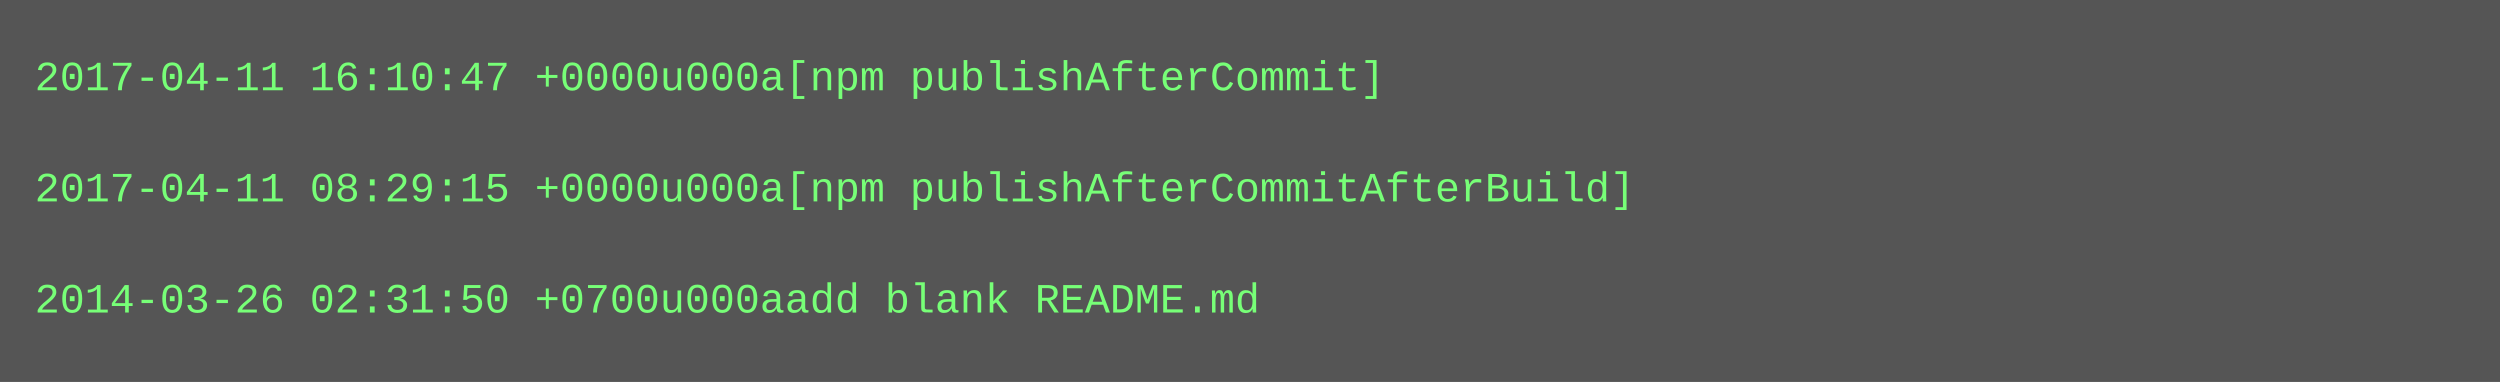
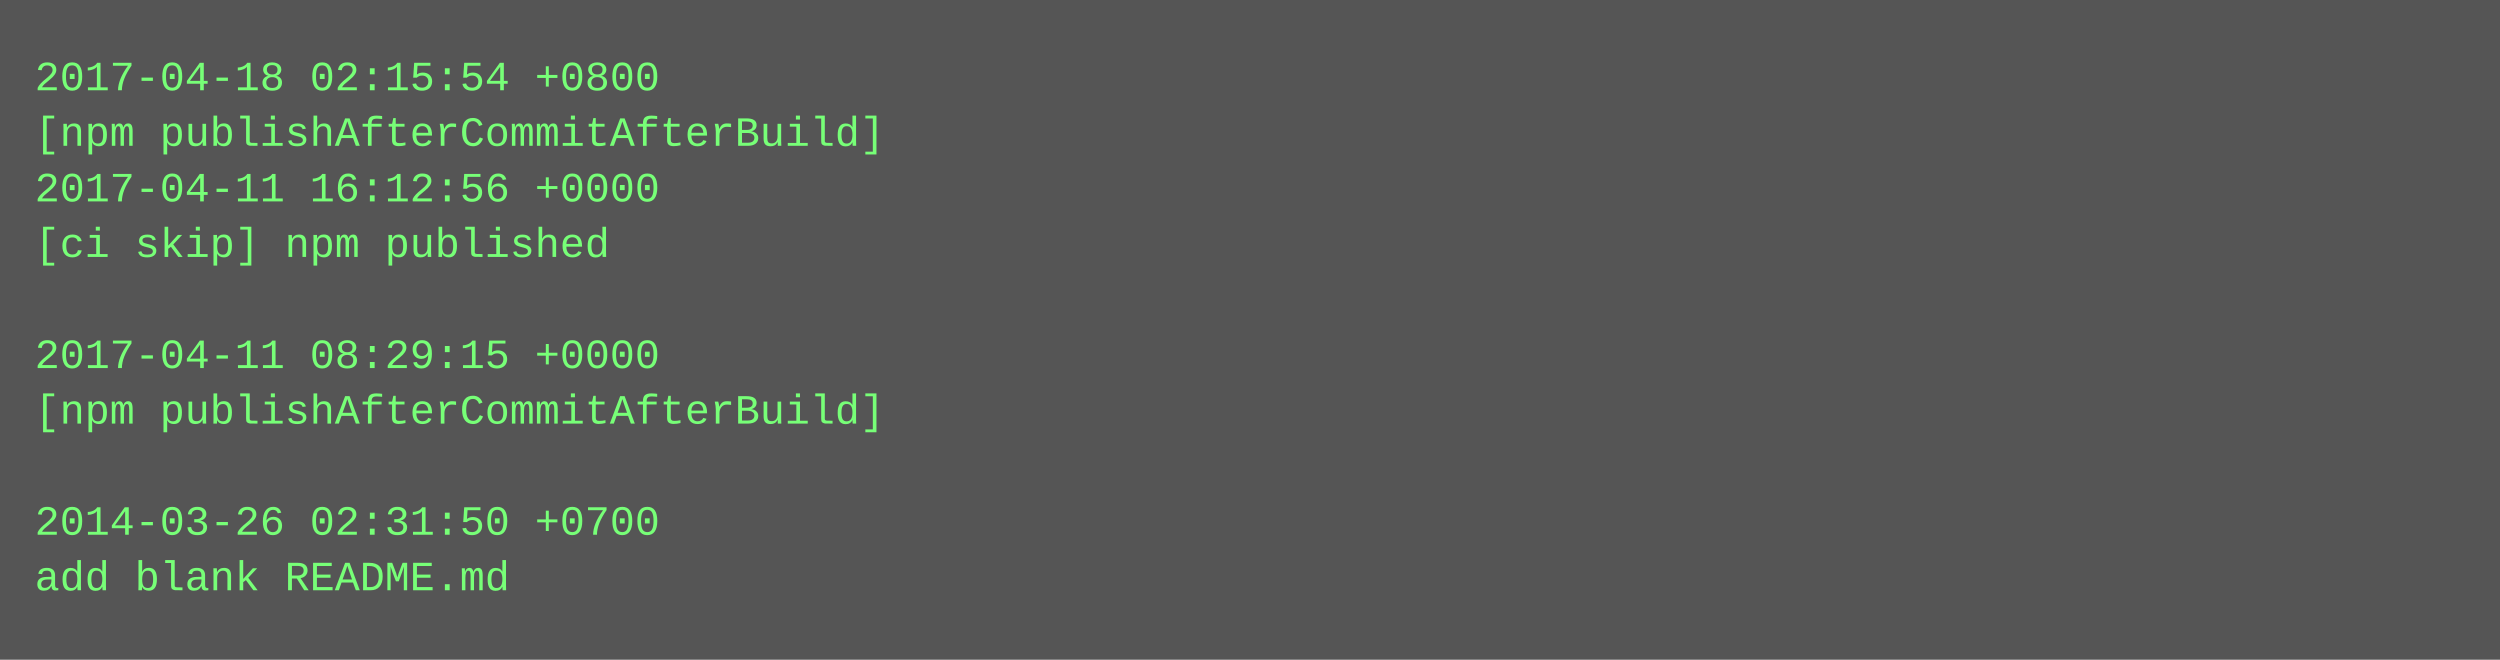
- <svg xmlns="http://www.w3.org/2000/svg" height="110" width="720">
-   <rect height="110" fill="#555" width="720" />
+ <svg xmlns="http://www.w3.org/2000/svg" height="190" width="720">
+   <rect height="190" fill="#555" width="720" />
  <text fill="#7f7" font-family="Courier New" font-size="12" xml:space="preserve">
-     <tspan x="10" y="26">2017-04-11 16:10:47 +0000u000a[npm publishAfterCommit]</tspan>
-     <tspan x="10" y="42" />
-     <tspan x="10" y="58">2017-04-11 08:29:15 +0000u000a[npm publishAfterCommitAfterBuild]</tspan>
-     <tspan x="10" y="74" />
-     <tspan x="10" y="90">2014-03-26 02:31:50 +0700u000aadd blank README.md</tspan>
+     <tspan x="10" y="26">2017-04-18 02:15:54 +0800</tspan>
+     <tspan x="10" y="42">[npm publishAfterCommitAfterBuild]</tspan>
+     <tspan x="10" y="58">2017-04-11 16:12:56 +0000</tspan>
+     <tspan x="10" y="74">[ci skip] npm published</tspan>
+     <tspan x="10" y="90" />
+     <tspan x="10" y="106">2017-04-11 08:29:15 +0000</tspan>
+     <tspan x="10" y="122">[npm publishAfterCommitAfterBuild]</tspan>
+     <tspan x="10" y="138" />
+     <tspan x="10" y="154">2014-03-26 02:31:50 +0700</tspan>
+     <tspan x="10" y="170">add blank README.md</tspan>
  </text>
</svg>
